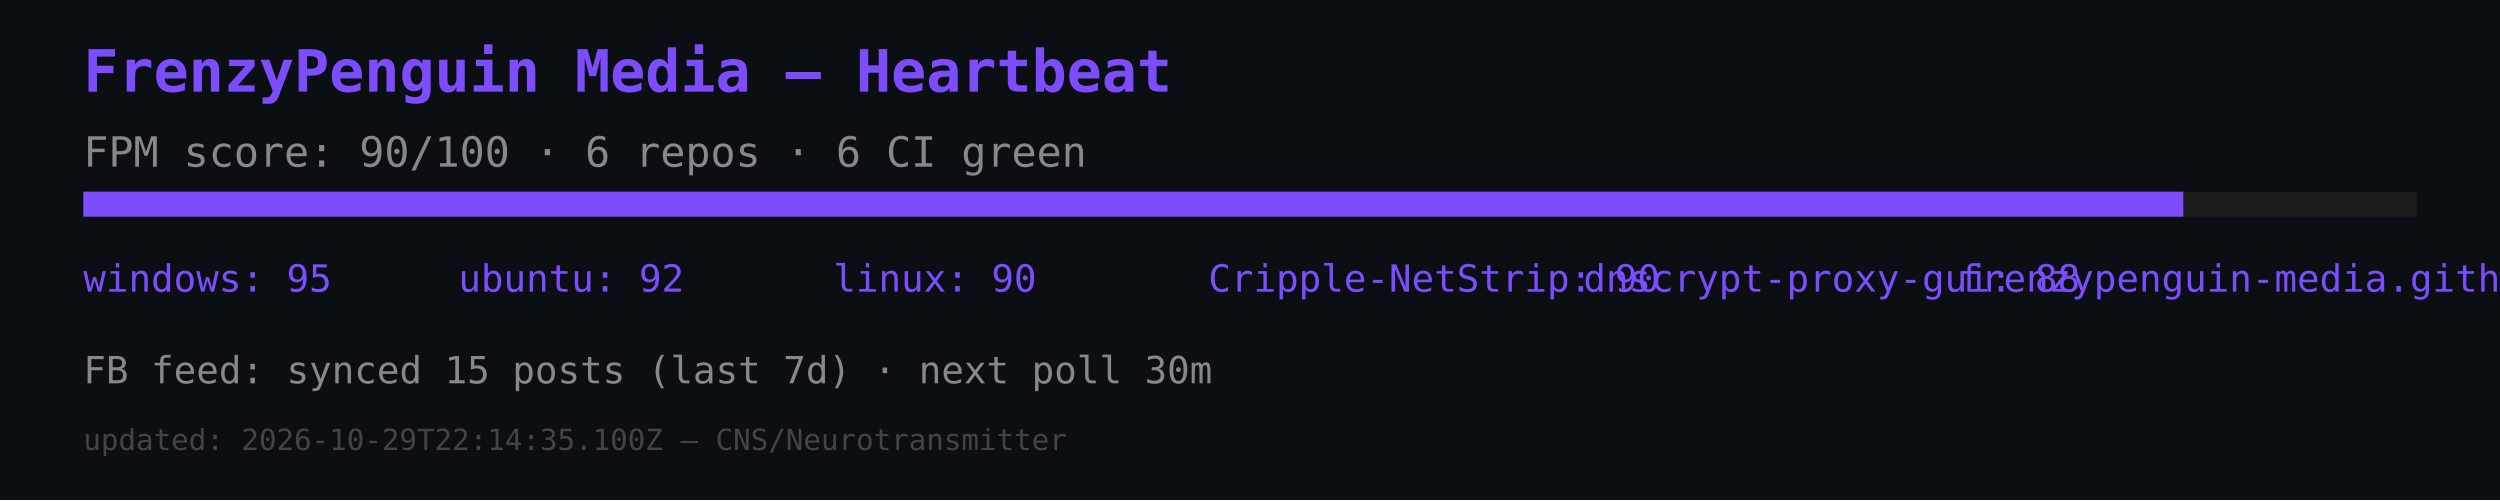
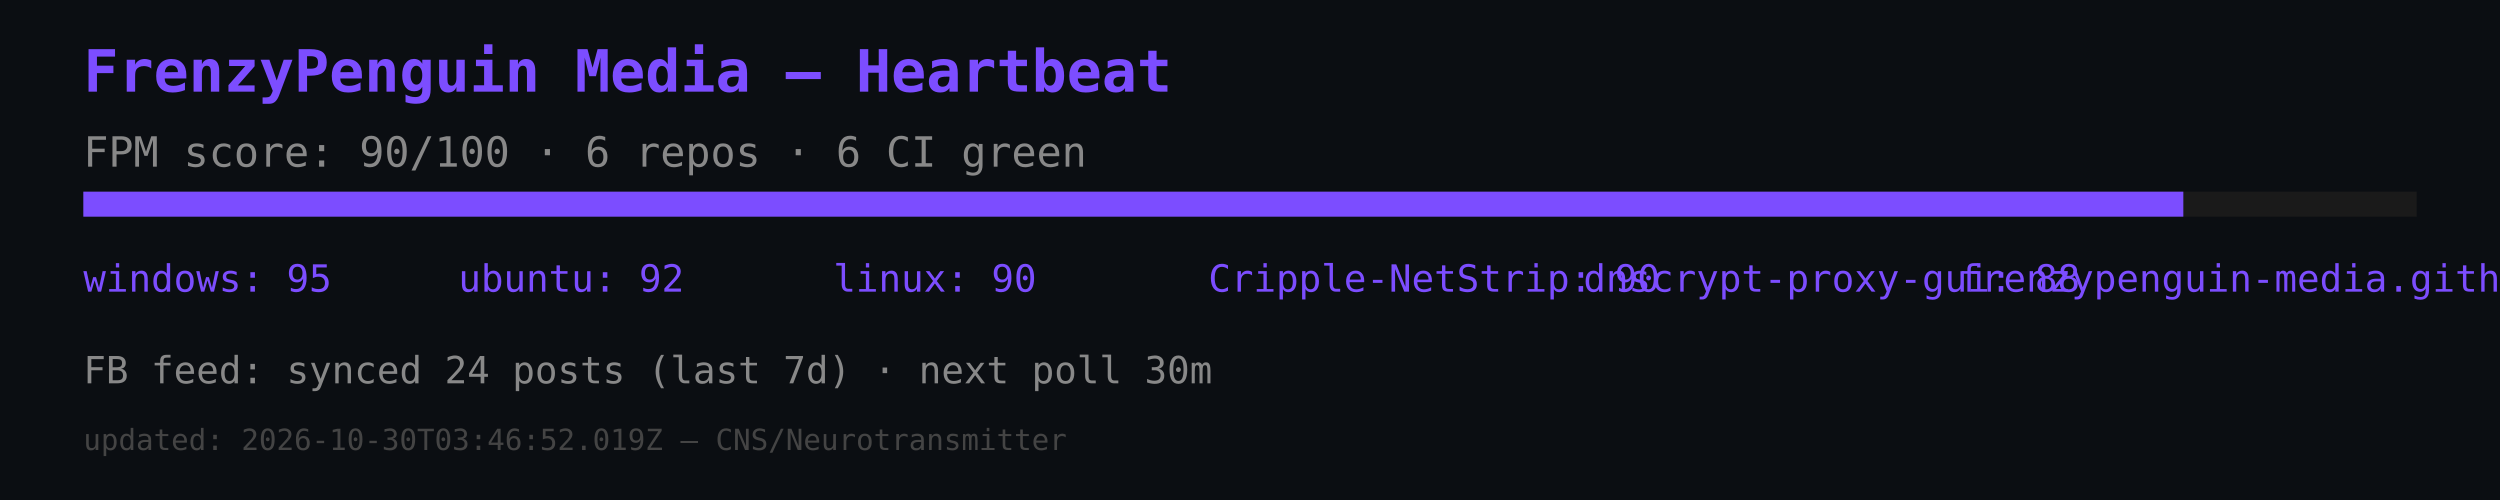
<svg xmlns="http://www.w3.org/2000/svg" width="600" height="120" viewBox="0 0 600 120">
  <rect width="600" height="120" fill="#0b0e12" />
  <text x="20" y="22" font-size="14" fill="#7c4dff" font-family="monospace" font-weight="bold">FrenzyPenguin Media — Heartbeat</text>
  <text x="20" y="40" font-size="10" fill="#888" font-family="monospace">FPM score: 90/100 · 6 repos · 6 CI green</text>
  <rect x="20" y="46" width="560" height="6" fill="#1a1a1a" />
  <rect x="20" y="46" width="504" height="6" fill="#7c4dff" />
  <text x="20" y="70" font-size="9" fill="#7c4dff" font-family="monospace">windows: 95</text>
  <text x="110" y="70" font-size="9" fill="#7c4dff" font-family="monospace">ubuntu: 92</text>
  <text x="200" y="70" font-size="9" fill="#7c4dff" font-family="monospace">linux: 90</text>
  <text x="290" y="70" font-size="9" fill="#7c4dff" font-family="monospace">Cripple-NetStrip: 90</text>
  <text x="380" y="70" font-size="9" fill="#7c4dff" font-family="monospace">dnscrypt-proxy-gui: 88</text>
  <text x="470" y="70" font-size="9" fill="#7c4dff" font-family="monospace">frenzypenguin-media.github.io: 87</text>
-   <text x="20" y="92" font-size="9" fill="#888" font-family="monospace">FB feed: synced 15 posts (last 7d) · next poll 30m</text>
-   <text x="20" y="108" font-size="7" fill="#444" font-family="monospace">updated: 2026-10-29T22:14:35.100Z — CNS/Neurotransmitter</text>
+   <text x="20" y="92" font-size="9" fill="#888" font-family="monospace">FB feed: synced 24 posts (last 7d) · next poll 30m</text>
+   <text x="20" y="108" font-size="7" fill="#444" font-family="monospace">updated: 2026-10-30T03:46:52.019Z — CNS/Neurotransmitter</text>
</svg>
